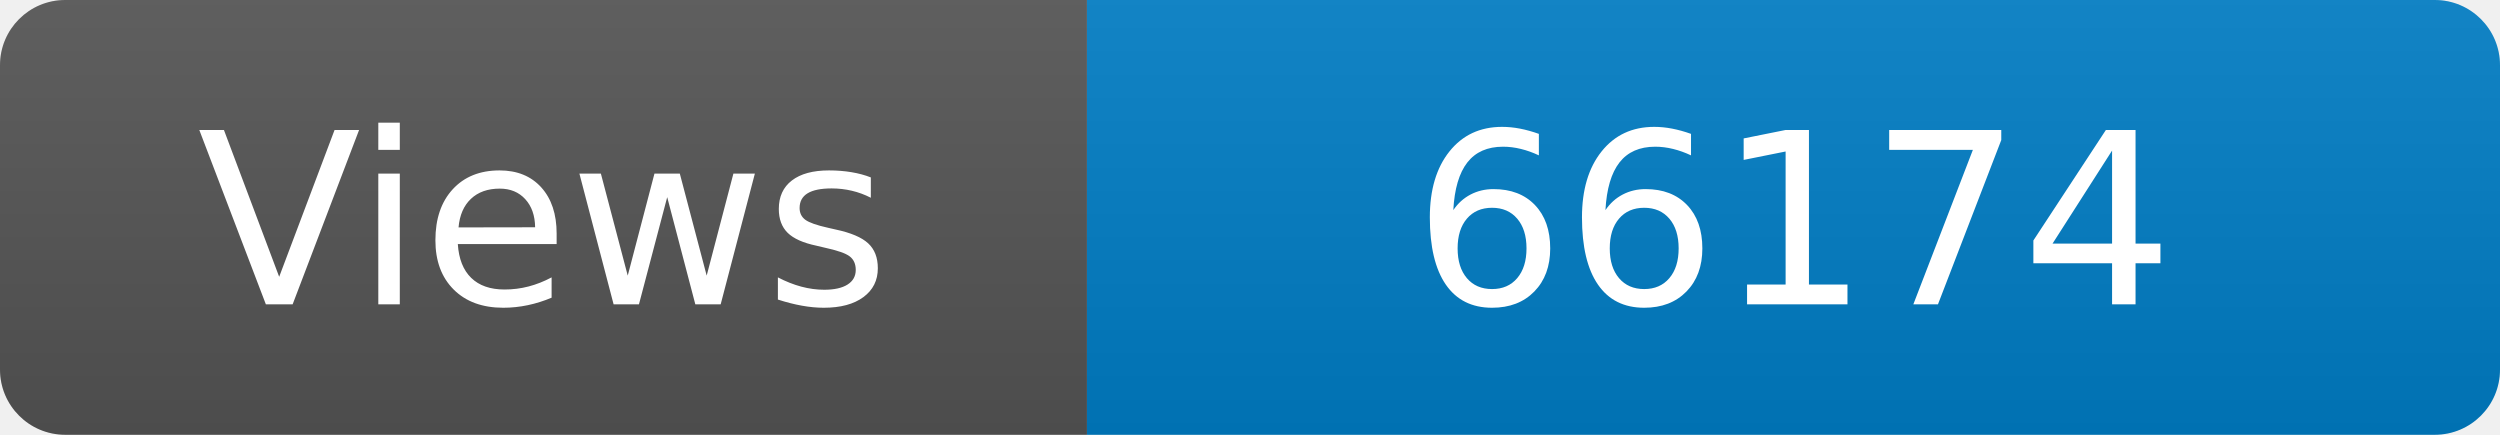
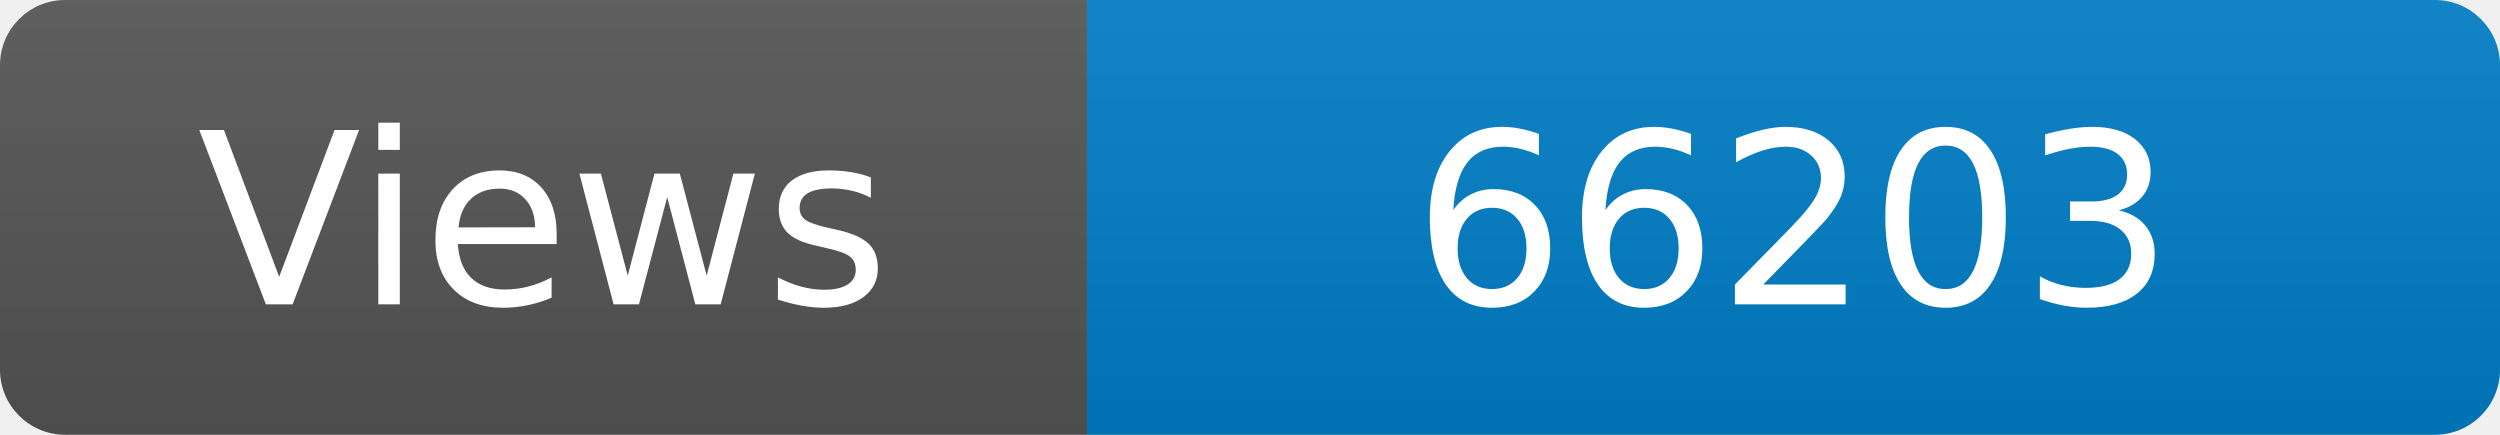
<svg xmlns="http://www.w3.org/2000/svg" width="115" height="20" role="img" aria-label="Maintained?: yes">
  <linearGradient id="s" x2="0" y2="100%">
    <stop offset="0" stop-color="#bbb" stop-opacity=".1" />
    <stop offset="1" stop-opacity=".1" />
  </linearGradient>
  <clipPath id="r">
    <rect width="115" height="20" rx="3" fill="#fff" />
  </clipPath>
  <g clip-path="url(#r)">
    <rect width="50" height="20" fill="#555" />
    <rect x="50" width="160" height="20" fill="#007ec6" />
    <rect width="115" height="20" fill="url(#s)" />
  </g>
  <g fill="#fff" text-anchor="middle" font-family="Verdana,Geneva,DejaVu Sans,sans-serif" font-size="110">
    <text x="250" y="140" transform="scale(.1)" fill="#fff">Views</text>
-     <text x="825" y="140" transform="scale(.1)" fill="#fff">66174</text>
+     <text x="825" y="140" transform="scale(.1)" fill="#fff">66203</text>
  </g>
</svg>
